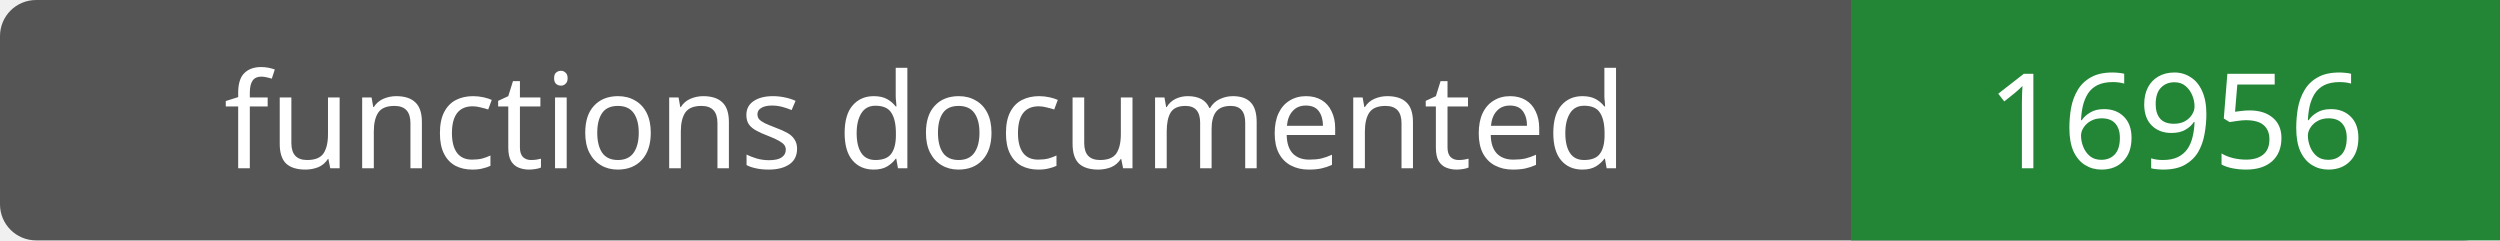
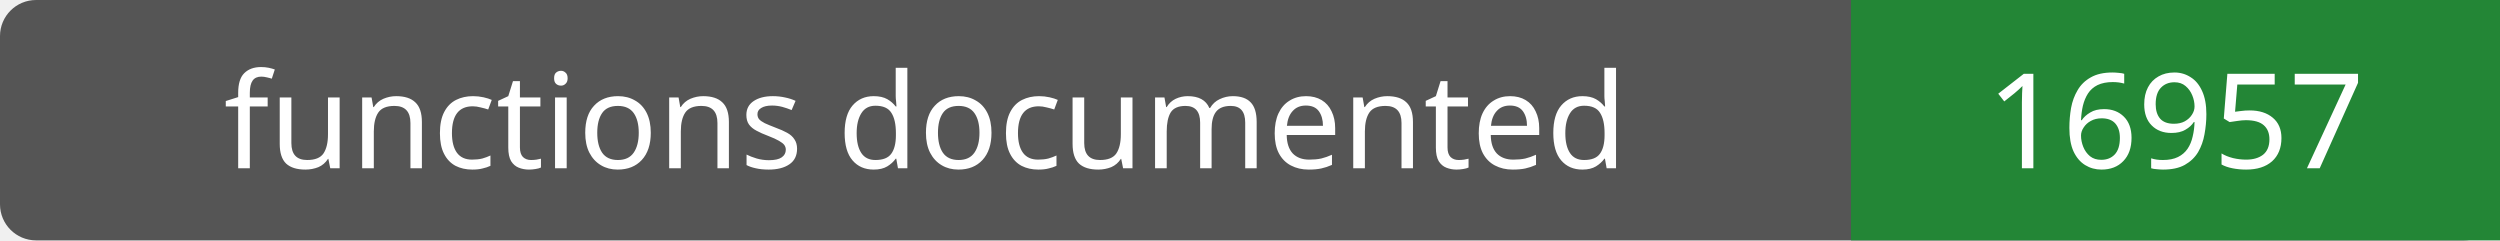
- <svg xmlns="http://www.w3.org/2000/svg" width="208" height="20" role="img" aria-label="functions documented: 16956">
+ <svg xmlns="http://www.w3.org/2000/svg" width="208" height="20" role="img" aria-label="functions documented: 16957">
  <rect width="208" height="20" rx="3" fill="#555" />
  <path fill="#238636" d="M154 0h54v20H154z" />
  <g fill="#fff" text-anchor="middle" font-family="Verdana,sans-serif" font-size="11">
    <text x="77.0" y="14">functions documented</text>
-     <text x="181.0" y="14">16956</text>
+     <text x="181.0" y="14">16957</text>
  </g>
</svg>
